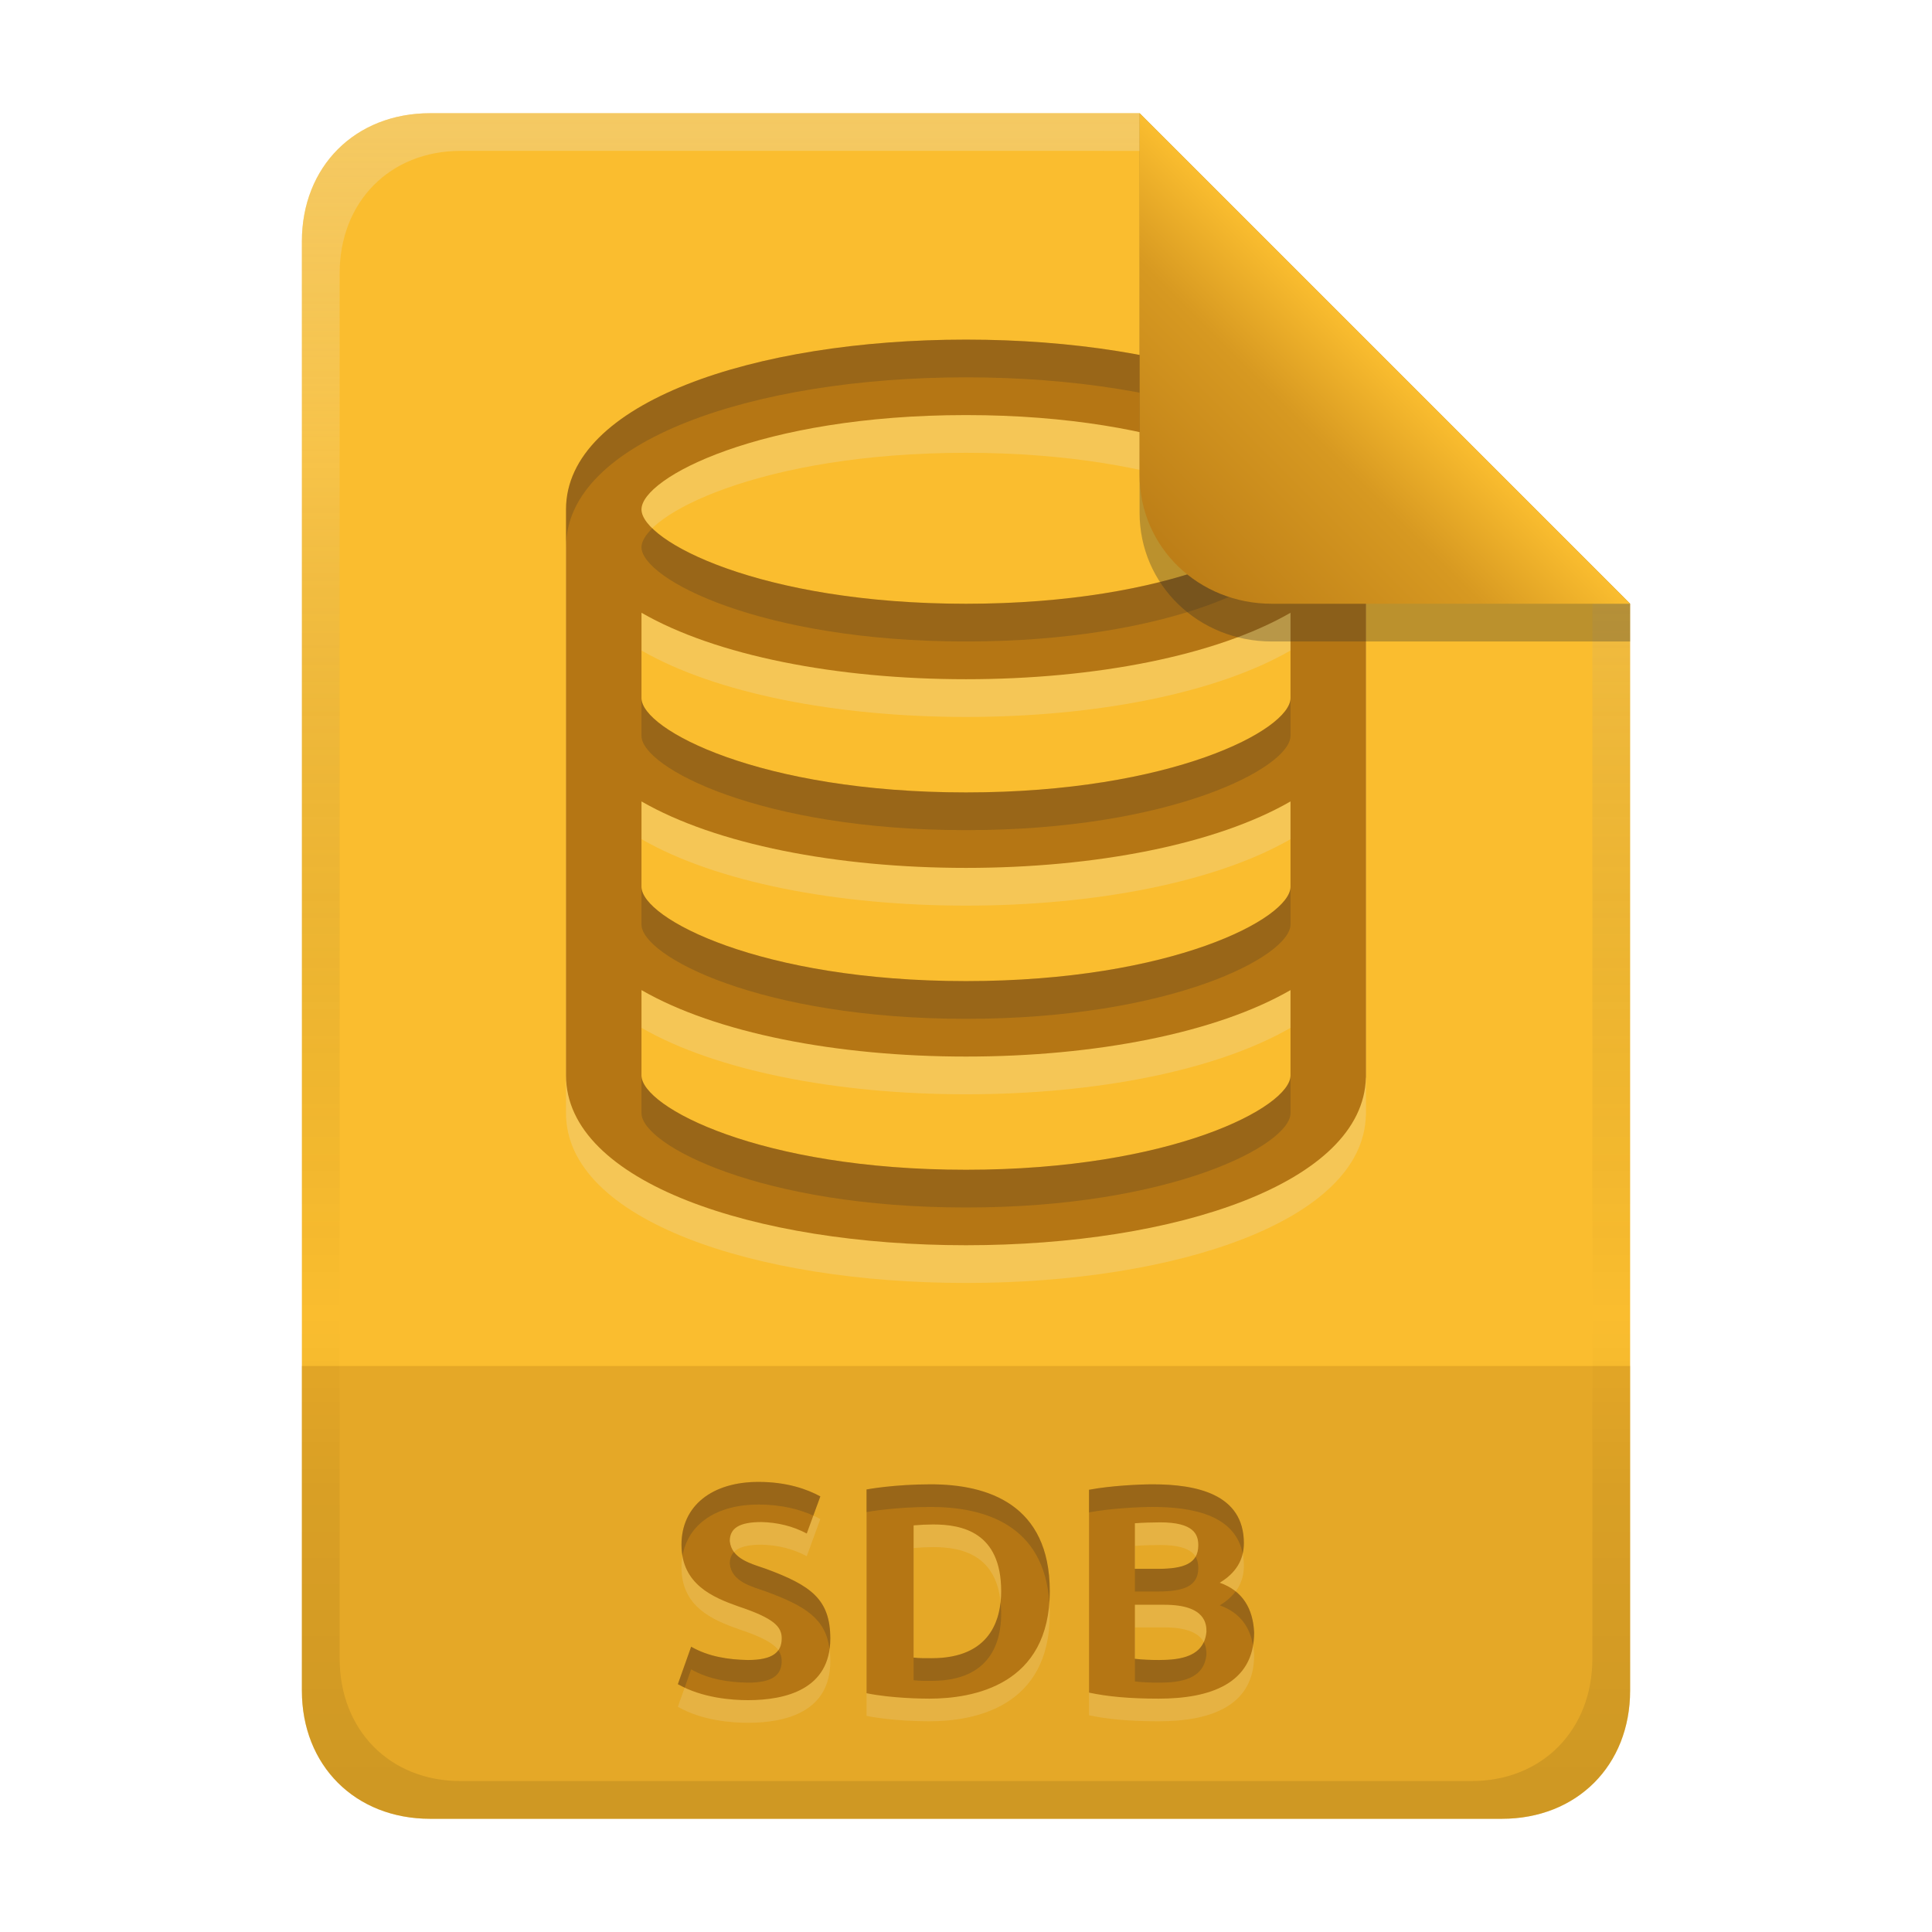
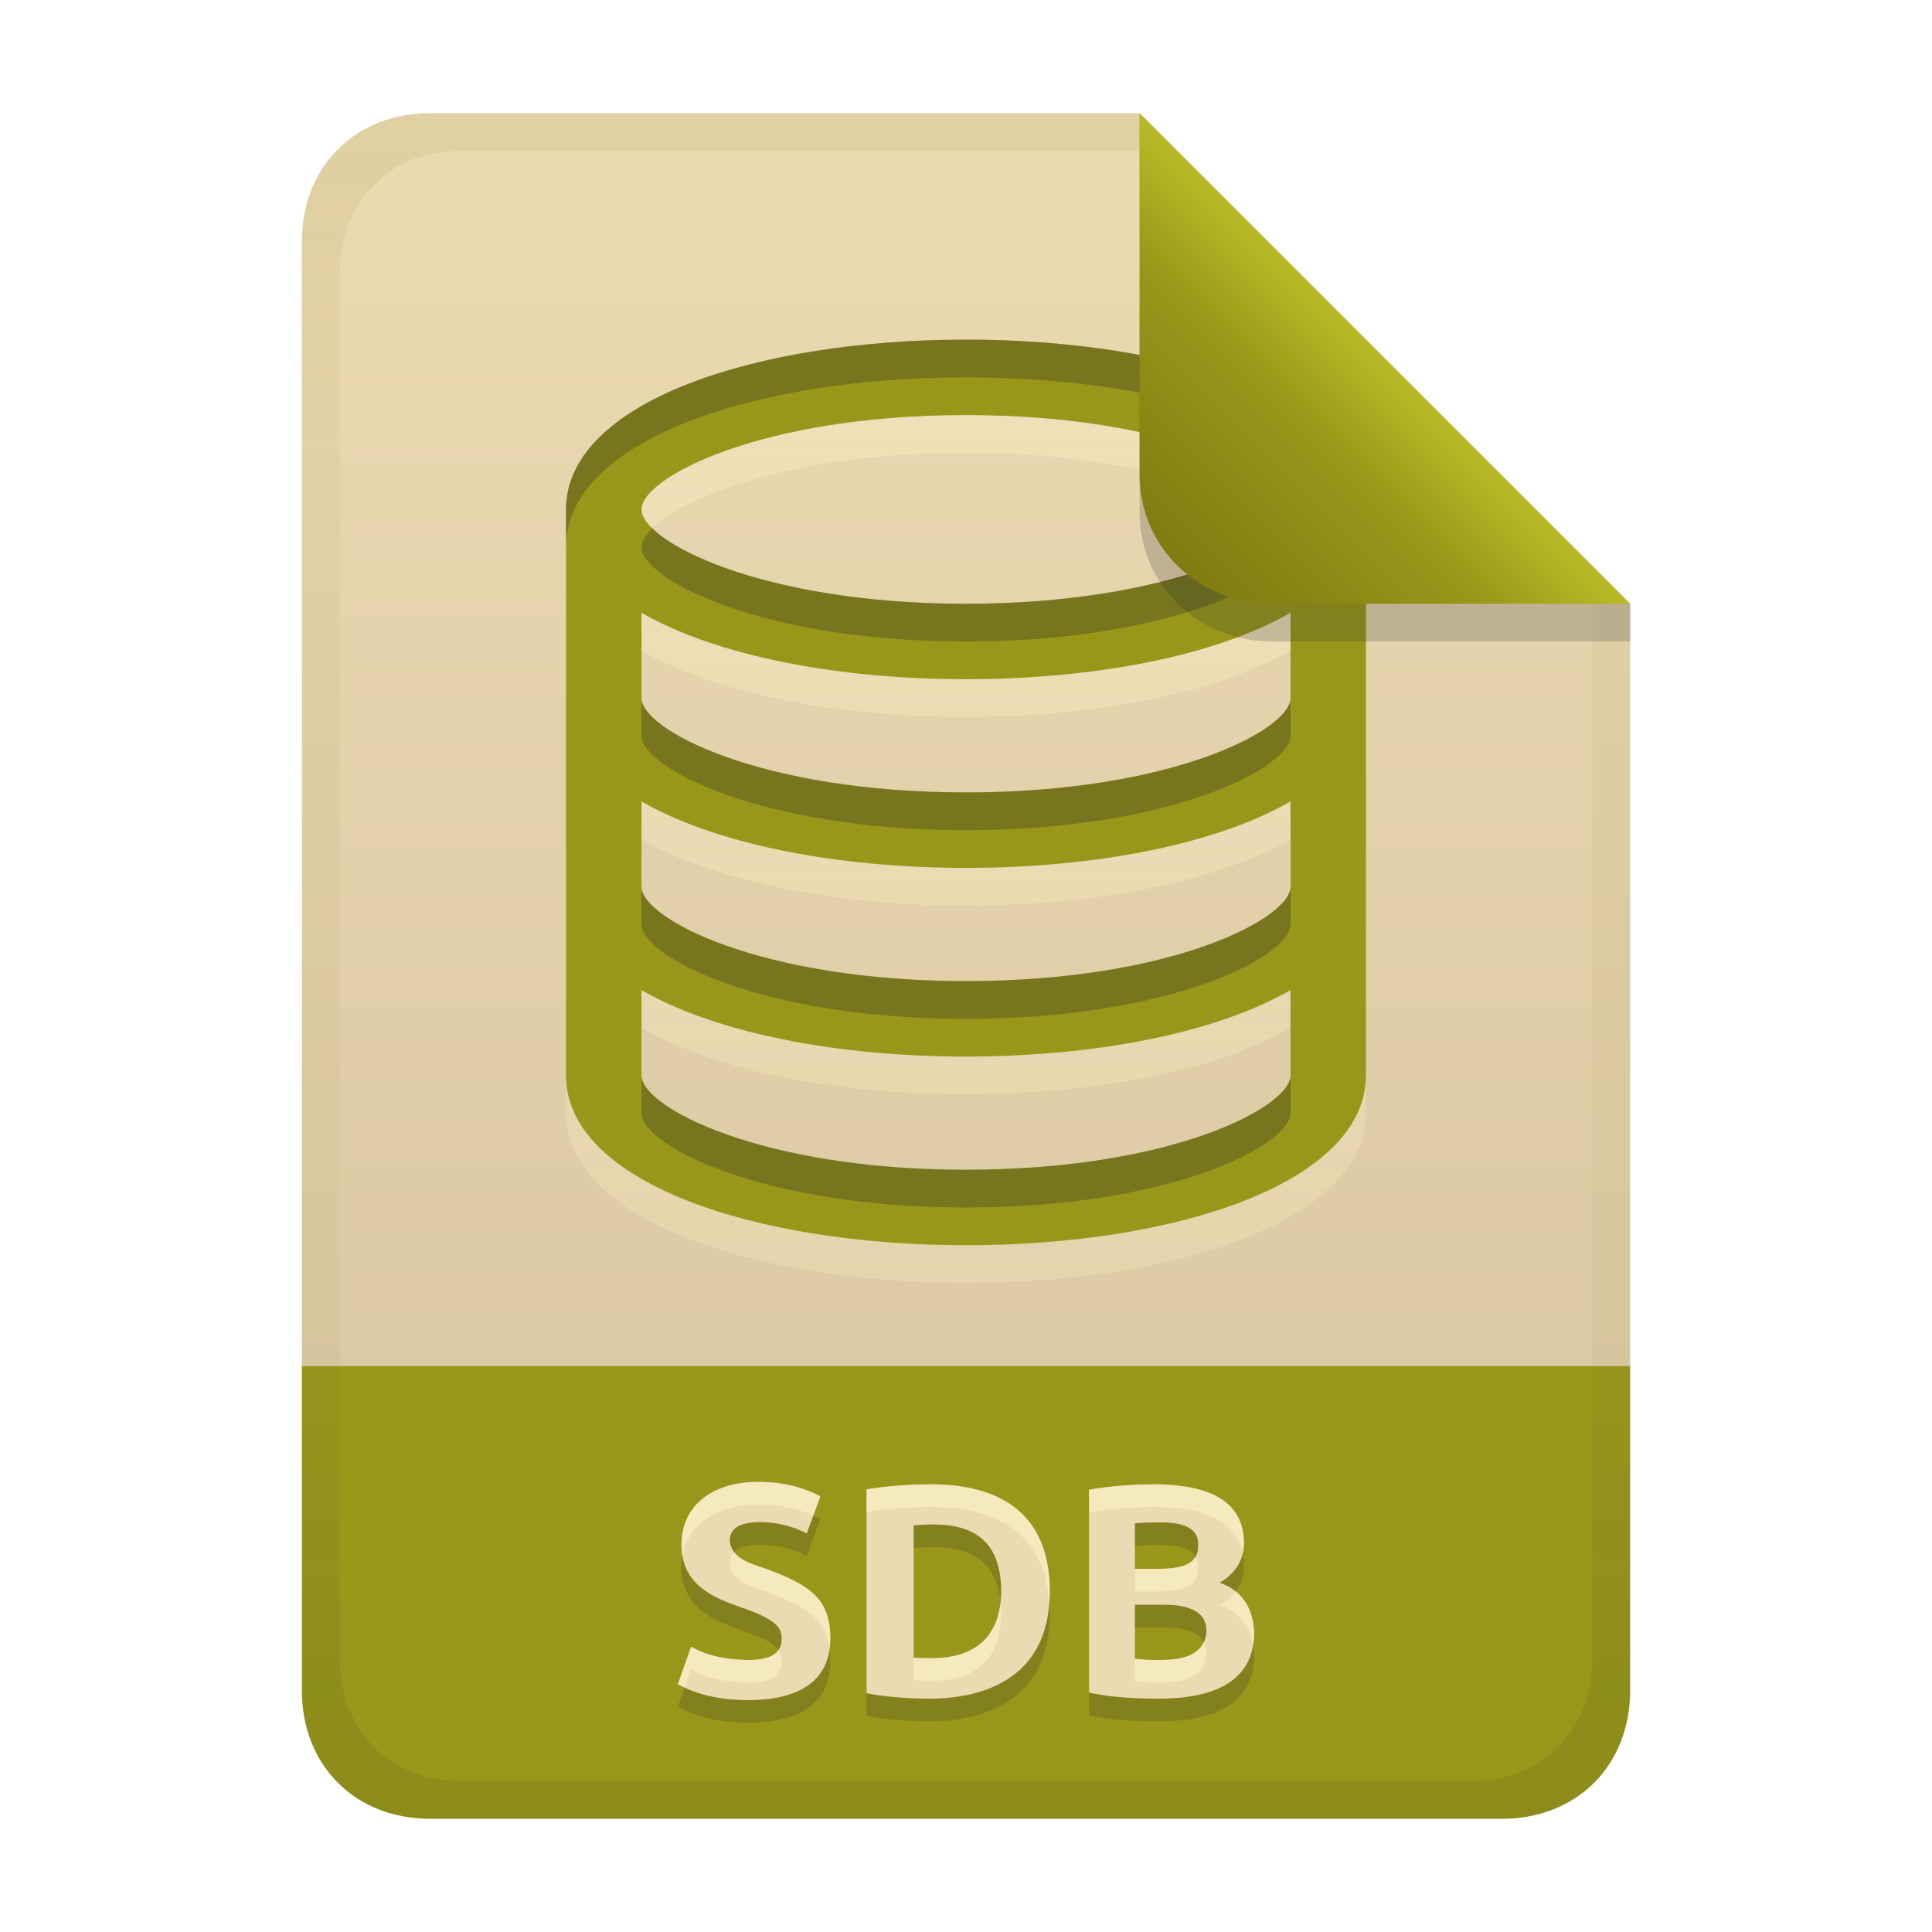
<svg xmlns="http://www.w3.org/2000/svg" width="256" height="256" version="1.1" viewBox="0 0 256 256">
  <defs>
-     <linearGradient id="linearGradient7-6-0" x1="186" x2="156" y1="45.006" y2="75.012" gradientTransform="matrix(1.0833 0 0 1.0833 -17.999 -1.2511)" gradientUnits="userSpaceOnUse">
-       <stop stop-color="#fabd2f" offset="0" />
-       <stop stop-color="#d79921" offset=".303" />
-       <stop stop-color="#b57614" offset="1" />
+     <linearGradient id="linearGradient21" x1="128" x2="128" y1="15" y2="241" gradientTransform="translate(-9.75e-4,-9.75e-4)" gradientUnits="userSpaceOnUse">
+       <stop stop-color="#ebdbb2" offset="0" />
+       <stop stop-color="#d5c4a1" offset="1" />
    </linearGradient>
-     <linearGradient id="linearGradient14-5" x1="128" x2="128" y1="15.001" y2="241" gradientTransform="translate(0,4.8e-4)" gradientUnits="userSpaceOnUse">
-       <stop stop-color="#ebdbb2" stop-opacity=".4" offset="0" />
-       <stop stop-color="#ebdbb2" stop-opacity=".2" offset=".2" />
-       <stop stop-opacity="0" offset=".704" />
-       <stop stop-opacity=".05" offset=".805" />
-       <stop stop-opacity=".1" offset="1" />
+     <linearGradient id="linearGradient7-6-0-5" x1="186" x2="156" y1="45.006" y2="75.012" gradientTransform="matrix(1.0833 0 0 1.0833 -17.999 -1.251)" gradientUnits="userSpaceOnUse">
+       <stop stop-color="#b8bb26" offset="0" />
+       <stop stop-color="#98971a" offset=".303" />
+       <stop stop-color="#79740e" offset="1" />
    </linearGradient>
-     <linearGradient id="linearGradient26" x1="-160" x2="-160" y2="226" gradientTransform="translate(267,15)" gradientUnits="userSpaceOnUse">
-       <stop stop-color="#fabd2f" offset="0" />
-       <stop stop-color="#fabd2f" offset="1" />
+     <linearGradient id="linearGradient14-07" x1="128" x2="128" y1="15.001" y2="241" gradientTransform="translate(0,4.8e-4)" gradientUnits="userSpaceOnUse">
+       <stop stop-color="#79740e" stop-opacity=".104" offset="0" />
+       <stop stop-color="#79740e" stop-opacity=".05" offset=".2" />
+       <stop stop-color="#79740e" stop-opacity=".052" offset=".704" />
+       <stop stop-color="#282828" stop-opacity=".052" offset=".805" />
+       <stop stop-color="#282828" stop-opacity=".101" offset="1" />
+     </linearGradient>
+     <linearGradient id="linearGradient22" x1="113.87" x2="113.87" y1="50" y2="170" gradientUnits="userSpaceOnUse">
+       <stop stop-color="#fbf1c7" stop-opacity=".6" offset="0" />
+       <stop stop-color="#ebdbb2" offset="1" />
    </linearGradient>
  </defs>
-   <path d="m57 15c-9.939 0-17 7.059-17 17v192c0 9.939 7.059 17 17 17h142c9.941 0 17-7.061 17-17v-144l-64.999-64.999z" fill="url(#linearGradient26)" stroke-linecap="round" stroke-linejoin="round" stroke-miterlimit="0" style="paint-order:markers fill stroke" />
-   <path d="m57 241c-9.939 0-17-7.059-17-17v-43h176v43c0 9.941-7.061 17-17 17z" fill="#b57614" opacity=".3" stroke-linecap="round" stroke-linejoin="round" stroke-miterlimit="0" style="paint-order:markers fill stroke" />
-   <path d="m99.1 222.96c3.233 0 4.48-0.982 4.48-2.88 0-1.533-1.026-2.649-5.68-4.2-3.463-1.222-7.6-2.955-7.6-8.2 0-5.151 4.039-8.32 10.2-8.32 3.721 0 6.411 0.944 8.2 1.92l-1.8 4.92c-1.873-0.997-3.891-1.468-6-1.52-2.919 0-4.2 0.798-4.2 2.52 0.247 2.387 2.863 3.003 4.8 3.68 5.931 2.197 8.52 4.008 8.52 9.24 0 6.759-5.97 8.16-10.92 8.16-2.076 0-6.049-0.274-9.28-2.12l1.76-4.96c2.321 1.316 4.89 1.707 7.52 1.76zm21.96-0.32c0.797 0.098 1.599 0.08 2.4 0.08 7.794 0 9.2-5.158 9.2-8.88 0-7.853-5.23-8.84-9-8.84-0.869 4e-3 -1.736 0.042-2.6 0.12zm18.04-8.8c0 12.439-10.106 14.24-15.96 14.24-0.887 0-4.987-0.041-8.32-0.72v-27c0.135-0.025 3.691-0.68 8.52-0.68 7.507 0 15.76 2.623 15.76 14.16zm14.44 14.24c-3.974 0-6.819-0.284-9.24-0.8v-26.88c2.835-0.532 6.609-0.72 8.44-0.72 5.743 0 12.08 1.254 12.08 7.8 0 2.213-1.067 3.96-3.2 5.24 3.074 1.072 4.418 3.479 4.56 6.6 0 6.814-5.901 8.76-12.64 8.76zm-3.16-12.44v7.16c0.981 0.115 2.071 0.16 3.24 0.16 2.831-6e-3 5.96-0.461 6.24-3.76 0-0.94-0.063-3.56-5.56-3.56zm0-4.76h3.04c3.465 0 5.36-0.714 5.36-3.12 0-1.425-0.57-3.04-5.04-3.04-1.121 0.011-2.242 0.033-3.36 0.12z" fill="#ebdbb2" opacity=".2" aria-label="SDBI" />
-   <path d="m99.1 219.96c3.233 0 4.48-0.982 4.48-2.88 0-1.533-1.026-2.649-5.68-4.2-3.463-1.222-7.6-2.955-7.6-8.2 0-5.151 4.039-8.32 10.2-8.32 3.721 0 6.411 0.944 8.2 1.92l-1.8 4.92c-1.873-0.997-3.891-1.468-6-1.52-2.919 0-4.2 0.798-4.2 2.52 0.247 2.387 2.863 3.003 4.8 3.68 5.931 2.197 8.52 4.008 8.52 9.24 0 6.759-5.97 8.16-10.92 8.16-2.076 0-6.049-0.274-9.28-2.12l1.76-4.96c2.321 1.316 4.89 1.707 7.52 1.76zm21.96-0.32c0.797 0.098 1.599 0.08 2.4 0.08 7.794 0 9.2-5.158 9.2-8.88 0-7.853-5.23-8.84-9-8.84-0.869 4e-3 -1.736 0.042-2.6 0.12zm18.04-8.8c0 12.439-10.106 14.24-15.96 14.24-0.887 0-4.987-0.041-8.32-0.72v-27c0.135-0.025 3.691-0.68 8.52-0.68 7.507 0 15.76 2.623 15.76 14.16zm14.44 14.24c-3.974 0-6.819-0.284-9.24-0.8v-26.88c2.835-0.532 6.609-0.72 8.44-0.72 5.743 0 12.08 1.254 12.08 7.8 0 2.213-1.067 3.96-3.2 5.24 3.074 1.072 4.418 3.479 4.56 6.6 0 6.814-5.901 8.76-12.64 8.76zm-3.16-12.44v7.16c0.981 0.115 2.071 0.16 3.24 0.16 2.831-6e-3 5.96-0.461 6.24-3.76 0-0.94-0.063-3.56-5.56-3.56zm0-4.76h3.04c3.465 0 5.36-0.714 5.36-3.12 0-1.425-0.57-3.04-5.04-3.04-1.121 0.011-2.242 0.033-3.36 0.12z" fill="#b57614" aria-label="SDBI" />
-   <path d="m100.5 196.36c-6.161 0-10.199 3.17-10.199 8.32 0 0.537 0.053 1.029 0.135 1.496 0.721-4.253 4.53-6.816 10.064-6.816 3.13 0 5.521 0.67 7.269 1.463l0.93-2.543c-1.789-0.976-4.478-1.92-8.199-1.92zm22.84 0.32c-4.829 0-8.385 0.655-8.52 0.68v3c0.135-0.025 3.691-0.68 8.52-0.68 7.162 0 14.999 2.395 15.703 12.635 0.033-0.476 0.057-0.963 0.057-1.475 0-11.537-8.253-14.16-15.76-14.16zm29.4 0c-1.831 0-5.604 0.189-8.439 0.721v3c2.835-0.532 6.608-0.721 8.439-0.721 5.229 0 10.934 1.054 11.916 6.182 0.102-0.439 0.164-0.897 0.164-1.381 0-6.546-6.337-7.801-12.08-7.801zm-55.484 8.971c-0.376 0.392-0.557 0.905-0.557 1.549 0.247 2.387 2.864 3.005 4.801 3.682 5.275 1.954 7.9 3.608 8.418 7.629 0.061-0.438 0.102-0.897 0.102-1.391 0-5.232-2.588-7.042-8.52-9.238-1.467-0.512-3.322-0.992-4.244-2.231zm61.162 0.629c-0.702 1.202-2.413 1.602-4.998 1.602h-3.039v3h3.039c3.465 0 5.359-0.715 5.359-3.121 0-0.497-0.082-1.014-0.361-1.48zm5.307 4.588c-0.519 0.698-1.214 1.319-2.106 1.853 2.623 0.914 3.978 2.805 4.41 5.277 0.088-0.527 0.15-1.077 0.15-1.678-0.104-2.282-0.859-4.177-2.455-5.453zm-31.145 1.445c-0.381 3.475-2.313 7.408-9.119 7.408-0.801 0-1.603 0.018-2.4-0.08v3c0.797 0.098 1.599 0.08 2.4 0.08 7.794 0 9.199-5.159 9.199-8.881 0-0.544-0.032-1.047-0.08-1.527zm26.926 5.271c-0.94 2.044-3.515 2.372-5.887 2.377-1.169 0-2.257-0.045-3.238-0.16v3c0.981 0.115 2.069 0.16 3.238 0.16 2.831-6e-3 5.96-0.462 6.24-3.762 0-0.368-0.013-0.991-0.354-1.615zm-67.926 0.615-1.76 4.961c0.294 0.168 0.599 0.31 0.904 0.453l0.855-2.414c2.321 1.316 4.89 1.708 7.519 1.762 3.233 0 4.481-0.983 4.481-2.881 0-0.51-0.134-0.973-0.457-1.422-0.608 0.855-1.866 1.303-4.023 1.303-2.63-0.053-5.198-0.446-7.519-1.762z" fill="#282828" opacity=".2" />
-   <path d="m128 50c-28.029 0-53 8.349-53 22.5v75c0 14.149 24.966 22.5 53 22.5 27.836 0 52.644-8.237 52.984-22.211h0.016v-75.289c0-14.149-24.966-22.5-53-22.5zm0 10c27.27 0 43 8.32 43 12.5 0 4.182-15.736 12.5-43 12.5-27.27 0-43-8.32-43-12.5 0-4.182 15.736-12.5 43-12.5zm-43 26.193c9.838 5.673 25.839 8.807 43 8.807 17.159 0 33.161-3.133 43-8.807v11.307c0 4.182-15.736 12.5-43 12.5-27.27 0-43-8.32-43-12.5zm0 25c9.838 5.673 25.839 8.807 43 8.807 17.159 0 33.161-3.133 43-8.807v11.307c0 4.182-15.736 12.5-43 12.5-27.27 0-43-8.32-43-12.5zm0 25c9.838 5.673 25.839 8.807 43 8.807 17.159 0 33.161-3.133 43-8.807v11.307c0 4.182-15.736 12.5-43 12.5-27.27 0-43-8.32-43-12.5z" fill="#ebdbb2" opacity=".3" stroke-linecap="round" stroke-linejoin="round" stroke-miterlimit="0" stroke-width="2.006" style="paint-order:markers fill stroke" />
-   <path d="m128 45c-28.029 0-53 8.349-53 22.5v75c0 14.149 24.966 22.5 53 22.5 27.836 0 52.644-8.237 52.984-22.211h0.016v-75.289c0-14.149-24.966-22.5-53-22.5zm0 10c27.27 0 43 8.32 43 12.5 0 4.182-15.736 12.5-43 12.5-27.27 0-43-8.32-43-12.5 0-4.182 15.736-12.5 43-12.5zm-43 26.193c9.838 5.673 25.839 8.807 43 8.807 17.159 0 33.161-3.133 43-8.807v11.307c0 4.182-15.736 12.5-43 12.5-27.27 0-43-8.32-43-12.5zm0 25c9.838 5.673 25.839 8.807 43 8.807 17.159 0 33.161-3.133 43-8.807v11.307c0 4.182-15.736 12.5-43 12.5-27.27 0-43-8.32-43-12.5zm0 25c9.838 5.673 25.839 8.807 43 8.807 17.159 0 33.161-3.133 43-8.807v11.307c0 4.182-15.736 12.5-43 12.5-27.27 0-43-8.32-43-12.5z" fill="#b57614" stroke-linecap="round" stroke-linejoin="round" stroke-miterlimit="0" stroke-width="2.006" style="paint-order:markers fill stroke" />
-   <path d="m128 45c-28.029 0-53 8.349-53 22.5v5c0-14.151 24.971-22.5 53-22.5 28.034 0 53 8.351 53 22.5v-5c0-14.149-24.966-22.5-53-22.5zm-41.561 25c-0.932 0.913-1.44 1.772-1.44 2.5 0 4.18 15.73 12.5 43 12.5 27.264 0 43-8.318 43-12.5 0-0.728-0.506-1.586-1.439-2.5-4.421 4.332-19.044 10-41.561 10-22.518 0-37.139-5.669-41.561-10zm-1.44 22.5v5c0 4.18 15.73 12.5 43 12.5 27.264 0 43-8.318 43-12.5v-5c0 4.182-15.736 12.5-43 12.5-27.27 0-43-8.32-43-12.5zm0 25v5c0 4.18 15.73 12.5 43 12.5 27.264 0 43-8.318 43-12.5v-5c0 4.182-15.736 12.5-43 12.5-27.27 0-43-8.32-43-12.5zm0 25v5c0 4.18 15.73 12.5 43 12.5 27.264 0 43-8.318 43-12.5v-5c0 4.182-15.736 12.5-43 12.5-27.27 0-43-8.32-43-12.5z" fill="#282828" opacity=".2" stroke-linecap="round" stroke-linejoin="round" stroke-miterlimit="0" stroke-width="2.006" style="paint-order:markers fill stroke" />
-   <path d="m57 15c-9.939 0-17 7.059-17 17v192c0 9.939 7.059 17 17 17h142c9.941 0 17-7.061 17-17v-144l-65-64.998zm4.033 4.99 89.967 2e-3 60 60.009v139.75c0 9.5-6.657 16.248-16.033 16.248h-133.93c-9.376 0-16.033-6.748-16.033-16.248v-183.51c0-9.501 6.659-16.25 16.033-16.25z" fill="url(#linearGradient14-5)" style="paint-order:markers fill stroke" />
-   <path d="m151 15.002v52.914c0 9.652 7.864 17.084 17.518 17.084l47.482-1.3e-4v-5z" fill="#282828" opacity=".3" stroke-width="1.083" />
-   <path d="m151 15v47.916c0 9.652 7.864 17.084 17.518 17.084l47.482-1.3e-4z" fill="url(#linearGradient7-6-0)" stroke-width="1.083" />
+   <path d="m56.999 14.999c-9.939 0-17 7.059-17 17v149h176v-101l-64.998-64.998z" fill="url(#linearGradient21)" style="paint-order:markers fill stroke" />
+   <path d="m57 241c-9.939 0-17-7.059-17-17v-43h176v43c0 9.941-7.061 17-17 17z" fill="#98971a" stroke-linecap="round" stroke-linejoin="round" stroke-miterlimit="0" style="paint-order:markers fill stroke" />
+   <path d="m99.1 222.96c3.233 0 4.48-0.982 4.48-2.88 0-1.533-1.026-2.649-5.68-4.2-3.463-1.222-7.6-2.955-7.6-8.2 0-5.151 4.039-8.32 10.2-8.32 3.721 0 6.411 0.944 8.2 1.92l-1.8 4.92c-1.873-0.997-3.891-1.468-6-1.52-2.919 0-4.2 0.798-4.2 2.52 0.247 2.387 2.863 3.003 4.8 3.68 5.931 2.197 8.52 4.008 8.52 9.24 0 6.759-5.97 8.16-10.92 8.16-2.076 0-6.049-0.274-9.28-2.12l1.76-4.96c2.321 1.316 4.89 1.707 7.52 1.76zm21.96-0.32c0.797 0.098 1.599 0.08 2.4 0.08 7.794 0 9.2-5.158 9.2-8.88 0-7.853-5.23-8.84-9-8.84-0.869 4e-3 -1.736 0.042-2.6 0.12zm18.04-8.8c0 12.439-10.106 14.24-15.96 14.24-0.887 0-4.987-0.041-8.32-0.72v-27c0.135-0.025 3.691-0.68 8.52-0.68 7.507 0 15.76 2.623 15.76 14.16zm14.44 14.24c-3.974 0-6.819-0.284-9.24-0.8v-26.88c2.835-0.532 6.609-0.72 8.44-0.72 5.743 0 12.08 1.254 12.08 7.8 0 2.213-1.067 3.96-3.2 5.24 3.074 1.072 4.418 3.479 4.56 6.6 0 6.814-5.901 8.76-12.64 8.76zm-3.16-12.44v7.16c0.981 0.115 2.071 0.16 3.24 0.16 2.831-6e-3 5.96-0.461 6.24-3.76 0-0.94-0.063-3.56-5.56-3.56zm0-4.76h3.04c3.465 0 5.36-0.714 5.36-3.12 0-1.425-0.57-3.04-5.04-3.04-1.121 0.011-2.242 0.033-3.36 0.12z" fill="#282828" opacity=".2" aria-label="SDBI" />
+   <path d="m99.1 219.96c3.233 0 4.48-0.982 4.48-2.88 0-1.533-1.026-2.649-5.68-4.2-3.463-1.222-7.6-2.955-7.6-8.2 0-5.151 4.039-8.32 10.2-8.32 3.721 0 6.411 0.944 8.2 1.92l-1.8 4.92c-1.873-0.997-3.891-1.468-6-1.52-2.919 0-4.2 0.798-4.2 2.52 0.247 2.387 2.863 3.003 4.8 3.68 5.931 2.197 8.52 4.008 8.52 9.24 0 6.759-5.97 8.16-10.92 8.16-2.076 0-6.049-0.274-9.28-2.12l1.76-4.96c2.321 1.316 4.89 1.707 7.52 1.76zm21.96-0.32c0.797 0.098 1.599 0.08 2.4 0.08 7.794 0 9.2-5.158 9.2-8.88 0-7.853-5.23-8.84-9-8.84-0.869 4e-3 -1.736 0.042-2.6 0.12zm18.04-8.8c0 12.439-10.106 14.24-15.96 14.24-0.887 0-4.987-0.041-8.32-0.72v-27c0.135-0.025 3.691-0.68 8.52-0.68 7.507 0 15.76 2.623 15.76 14.16zm14.44 14.24c-3.974 0-6.819-0.284-9.24-0.8v-26.88c2.835-0.532 6.609-0.72 8.44-0.72 5.743 0 12.08 1.254 12.08 7.8 0 2.213-1.067 3.96-3.2 5.24 3.074 1.072 4.418 3.479 4.56 6.6 0 6.814-5.901 8.76-12.64 8.76zm-3.16-12.44v7.16c0.981 0.115 2.071 0.16 3.24 0.16 2.831-6e-3 5.96-0.461 6.24-3.76 0-0.94-0.063-3.56-5.56-3.56zm0-4.76h3.04c3.465 0 5.36-0.714 5.36-3.12 0-1.425-0.57-3.04-5.04-3.04-1.121 0.011-2.242 0.033-3.36 0.12z" fill="#ebdbb2" aria-label="SDBI" />
+   <path d="m100.5 196.36c-6.161 0-10.199 3.17-10.199 8.32 0 0.537 0.053 1.029 0.135 1.496 0.721-4.253 4.53-6.816 10.064-6.816 3.13 0 5.521 0.67 7.269 1.463l0.93-2.543c-1.789-0.976-4.478-1.92-8.199-1.92zm22.84 0.32c-4.829 0-8.385 0.655-8.52 0.68v3c0.135-0.025 3.691-0.68 8.52-0.68 7.162 0 14.999 2.395 15.703 12.635 0.033-0.476 0.057-0.963 0.057-1.475 0-11.537-8.253-14.16-15.76-14.16zm29.4 0c-1.831 0-5.604 0.189-8.439 0.721v3c2.835-0.532 6.608-0.721 8.439-0.721 5.229 0 10.934 1.054 11.916 6.182 0.102-0.439 0.164-0.897 0.164-1.381 0-6.546-6.337-7.801-12.08-7.801zm-55.484 8.971c-0.376 0.392-0.557 0.905-0.557 1.549 0.247 2.387 2.864 3.005 4.801 3.682 5.275 1.954 7.9 3.608 8.418 7.629 0.061-0.438 0.102-0.897 0.102-1.391 0-5.232-2.588-7.042-8.52-9.238-1.467-0.512-3.322-0.992-4.244-2.231zm61.162 0.629c-0.702 1.202-2.413 1.602-4.998 1.602h-3.039v3h3.039c3.465 0 5.359-0.715 5.359-3.121 0-0.497-0.082-1.014-0.361-1.48zm5.307 4.588c-0.519 0.698-1.214 1.319-2.106 1.853 2.623 0.914 3.978 2.805 4.41 5.277 0.088-0.527 0.15-1.077 0.15-1.678-0.104-2.282-0.859-4.177-2.455-5.453zm-31.145 1.445c-0.381 3.475-2.313 7.408-9.119 7.408-0.801 0-1.603 0.018-2.4-0.08v3c0.797 0.098 1.599 0.08 2.4 0.08 7.794 0 9.199-5.159 9.199-8.881 0-0.544-0.032-1.047-0.08-1.527zm26.926 5.271c-0.94 2.044-3.515 2.372-5.887 2.377-1.169 0-2.257-0.045-3.238-0.16v3c0.981 0.115 2.069 0.16 3.238 0.16 2.831-6e-3 5.96-0.462 6.24-3.762 0-0.368-0.013-0.991-0.354-1.615zm-67.926 0.615-1.76 4.961c0.294 0.168 0.599 0.31 0.904 0.453l0.855-2.414c2.321 1.316 4.89 1.708 7.519 1.762 3.233 0 4.481-0.983 4.481-2.881 0-0.51-0.134-0.973-0.457-1.422-0.608 0.855-1.866 1.303-4.023 1.303-2.63-0.053-5.198-0.446-7.519-1.762z" fill="#fbf1c7" opacity=".6" />
+   <path d="m128 50c-28.029 0-53 8.349-53 22.5v75c0 14.149 24.966 22.5 53 22.5 27.836 0 52.644-8.237 52.984-22.211h0.016v-75.289c0-14.149-24.966-22.5-53-22.5zm0 10c27.27 0 43 8.32 43 12.5 0 4.182-15.736 12.5-43 12.5-27.27 0-43-8.32-43-12.5 0-4.182 15.736-12.5 43-12.5zm-43 26.193c9.838 5.673 25.839 8.807 43 8.807 17.159 0 33.161-3.133 43-8.807v11.307c0 4.182-15.736 12.5-43 12.5-27.27 0-43-8.32-43-12.5zm0 25c9.838 5.673 25.839 8.807 43 8.807 17.159 0 33.161-3.133 43-8.807v11.307c0 4.182-15.736 12.5-43 12.5-27.27 0-43-8.32-43-12.5zm0 25c9.838 5.673 25.839 8.807 43 8.807 17.159 0 33.161-3.133 43-8.807v11.307c0 4.182-15.736 12.5-43 12.5-27.27 0-43-8.32-43-12.5z" fill="url(#linearGradient22)" opacity=".6" stroke-linecap="round" stroke-linejoin="round" stroke-miterlimit="0" stroke-width="2.006" style="paint-order:markers fill stroke" />
+   <path d="m128 45c-28.029 0-53 8.349-53 22.5v75c0 14.149 24.966 22.5 53 22.5 27.836 0 52.644-8.237 52.984-22.211h0.016v-75.289c0-14.149-24.966-22.5-53-22.5zm0 10c27.27 0 43 8.32 43 12.5 0 4.182-15.736 12.5-43 12.5-27.27 0-43-8.32-43-12.5 0-4.182 15.736-12.5 43-12.5zm-43 26.193c9.838 5.673 25.839 8.807 43 8.807 17.159 0 33.161-3.133 43-8.807v11.307c0 4.182-15.736 12.5-43 12.5-27.27 0-43-8.32-43-12.5zm0 25c9.838 5.673 25.839 8.807 43 8.807 17.159 0 33.161-3.133 43-8.807v11.307c0 4.182-15.736 12.5-43 12.5-27.27 0-43-8.32-43-12.5zm0 25c9.838 5.673 25.839 8.807 43 8.807 17.159 0 33.161-3.133 43-8.807v11.307c0 4.182-15.736 12.5-43 12.5-27.27 0-43-8.32-43-12.5z" fill="#98971a" stroke-linecap="round" stroke-linejoin="round" stroke-miterlimit="0" stroke-width="2.006" style="paint-order:markers fill stroke" />
+   <path d="m128 45c-28.029 0-53 8.349-53 22.5v5c0-14.151 24.971-22.5 53-22.5 28.034 0 53 8.351 53 22.5v-5c0-14.149-24.966-22.5-53-22.5zm-41.561 25c-0.932 0.913-1.44 1.772-1.44 2.5 0 4.18 15.73 12.5 43 12.5 27.264 0 43-8.318 43-12.5 0-0.728-0.506-1.586-1.439-2.5-4.421 4.332-19.044 10-41.561 10-22.518 0-37.139-5.669-41.561-10zm-1.44 22.5v5c0 4.18 15.73 12.5 43 12.5 27.264 0 43-8.318 43-12.5v-5c0 4.182-15.736 12.5-43 12.5-27.27 0-43-8.32-43-12.5zm0 25v5c0 4.18 15.73 12.5 43 12.5 27.264 0 43-8.318 43-12.5v-5c0 4.182-15.736 12.5-43 12.5-27.27 0-43-8.32-43-12.5zm0 25v5c0 4.18 15.73 12.5 43 12.5 27.264 0 43-8.318 43-12.5v-5c0 4.182-15.736 12.5-43 12.5-27.27 0-43-8.32-43-12.5z" fill="#282828" opacity=".3" stroke-linecap="round" stroke-linejoin="round" stroke-miterlimit="0" stroke-width="2.006" style="paint-order:markers fill stroke" />
+   <path d="m57 15c-9.939 0-17 7.059-17 17v192c0 9.939 7.059 17 17 17h142c9.941 0 17-7.061 17-17v-144l-65-65zm4.033 4.99 89.967 0.01 60 60 2e-4 139.75c1e-5 9.5-6.657 16.248-16.033 16.248h-133.93c-9.376 0-16.033-6.748-16.033-16.248v-183.51c0-9.501 6.659-16.25 16.033-16.25z" fill="url(#linearGradient14-07)" style="paint-order:markers fill stroke" />
+   <path d="m151 15.002v52.914c0 9.652 7.864 17.084 17.518 17.084l47.482-1.34e-4v-5z" fill="#282828" opacity=".2" stroke-width="1.083" />
+   <path d="m151 15v47.916c0 9.652 7.864 17.084 17.518 17.084l47.482-1.34e-4z" fill="url(#linearGradient7-6-0-5)" stroke-width="1.083" />
</svg>
